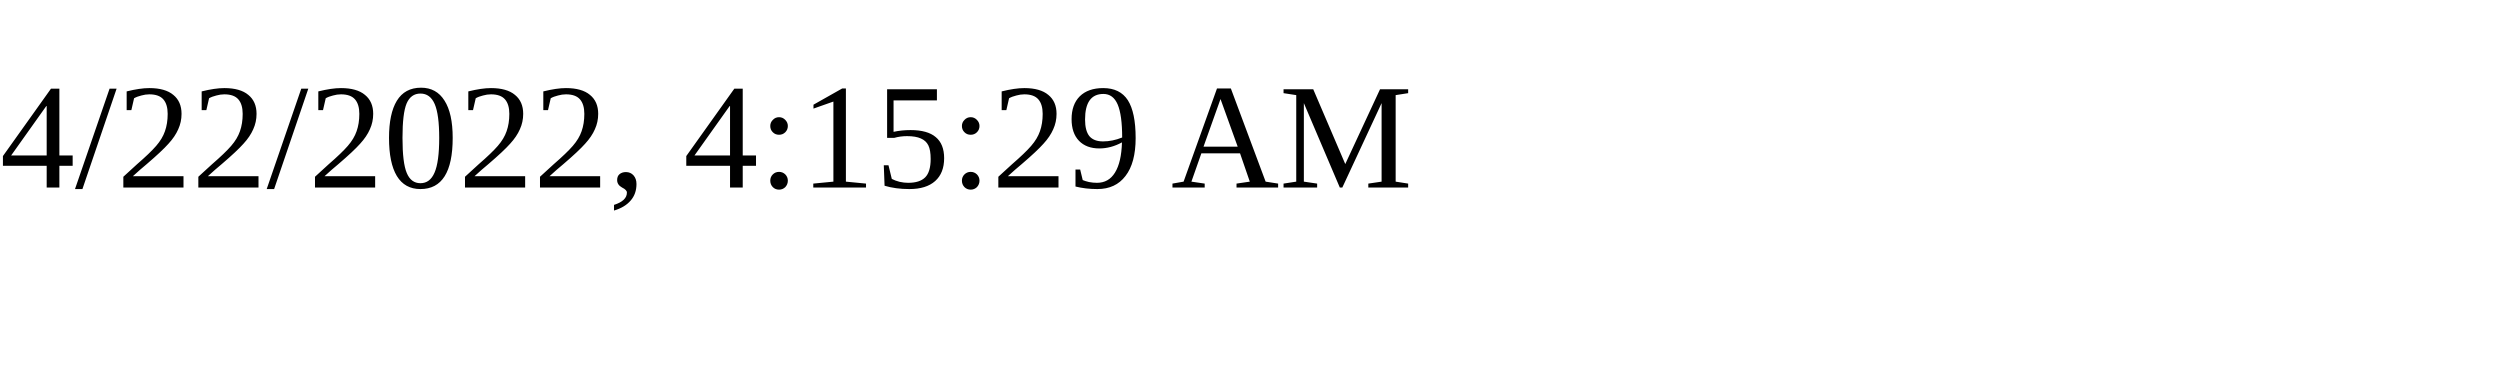
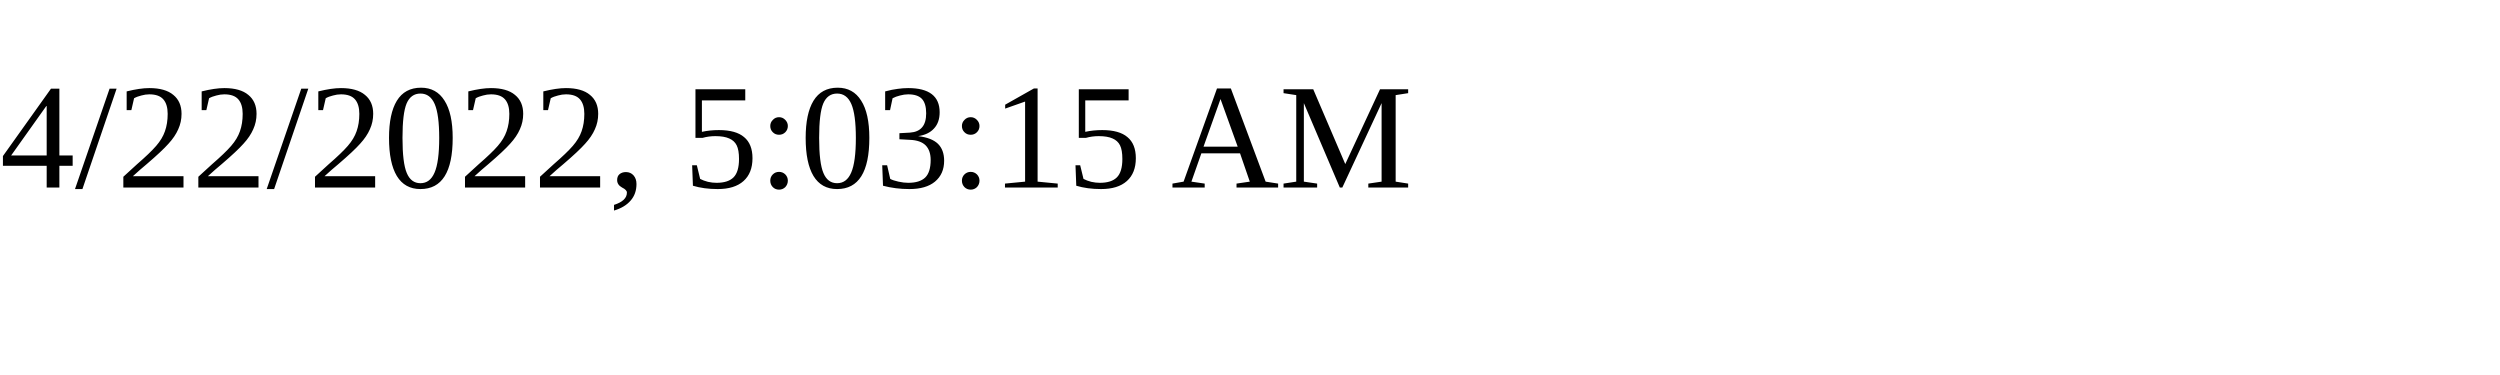
<svg xmlns="http://www.w3.org/2000/svg" height="30" width="200">
-   <text x="0" y="15">4/22/2022, 4:15:29 AM</text>
+   <text x="0" y="15">4/22/2022, 5:03:15 AM</text>
</svg>
